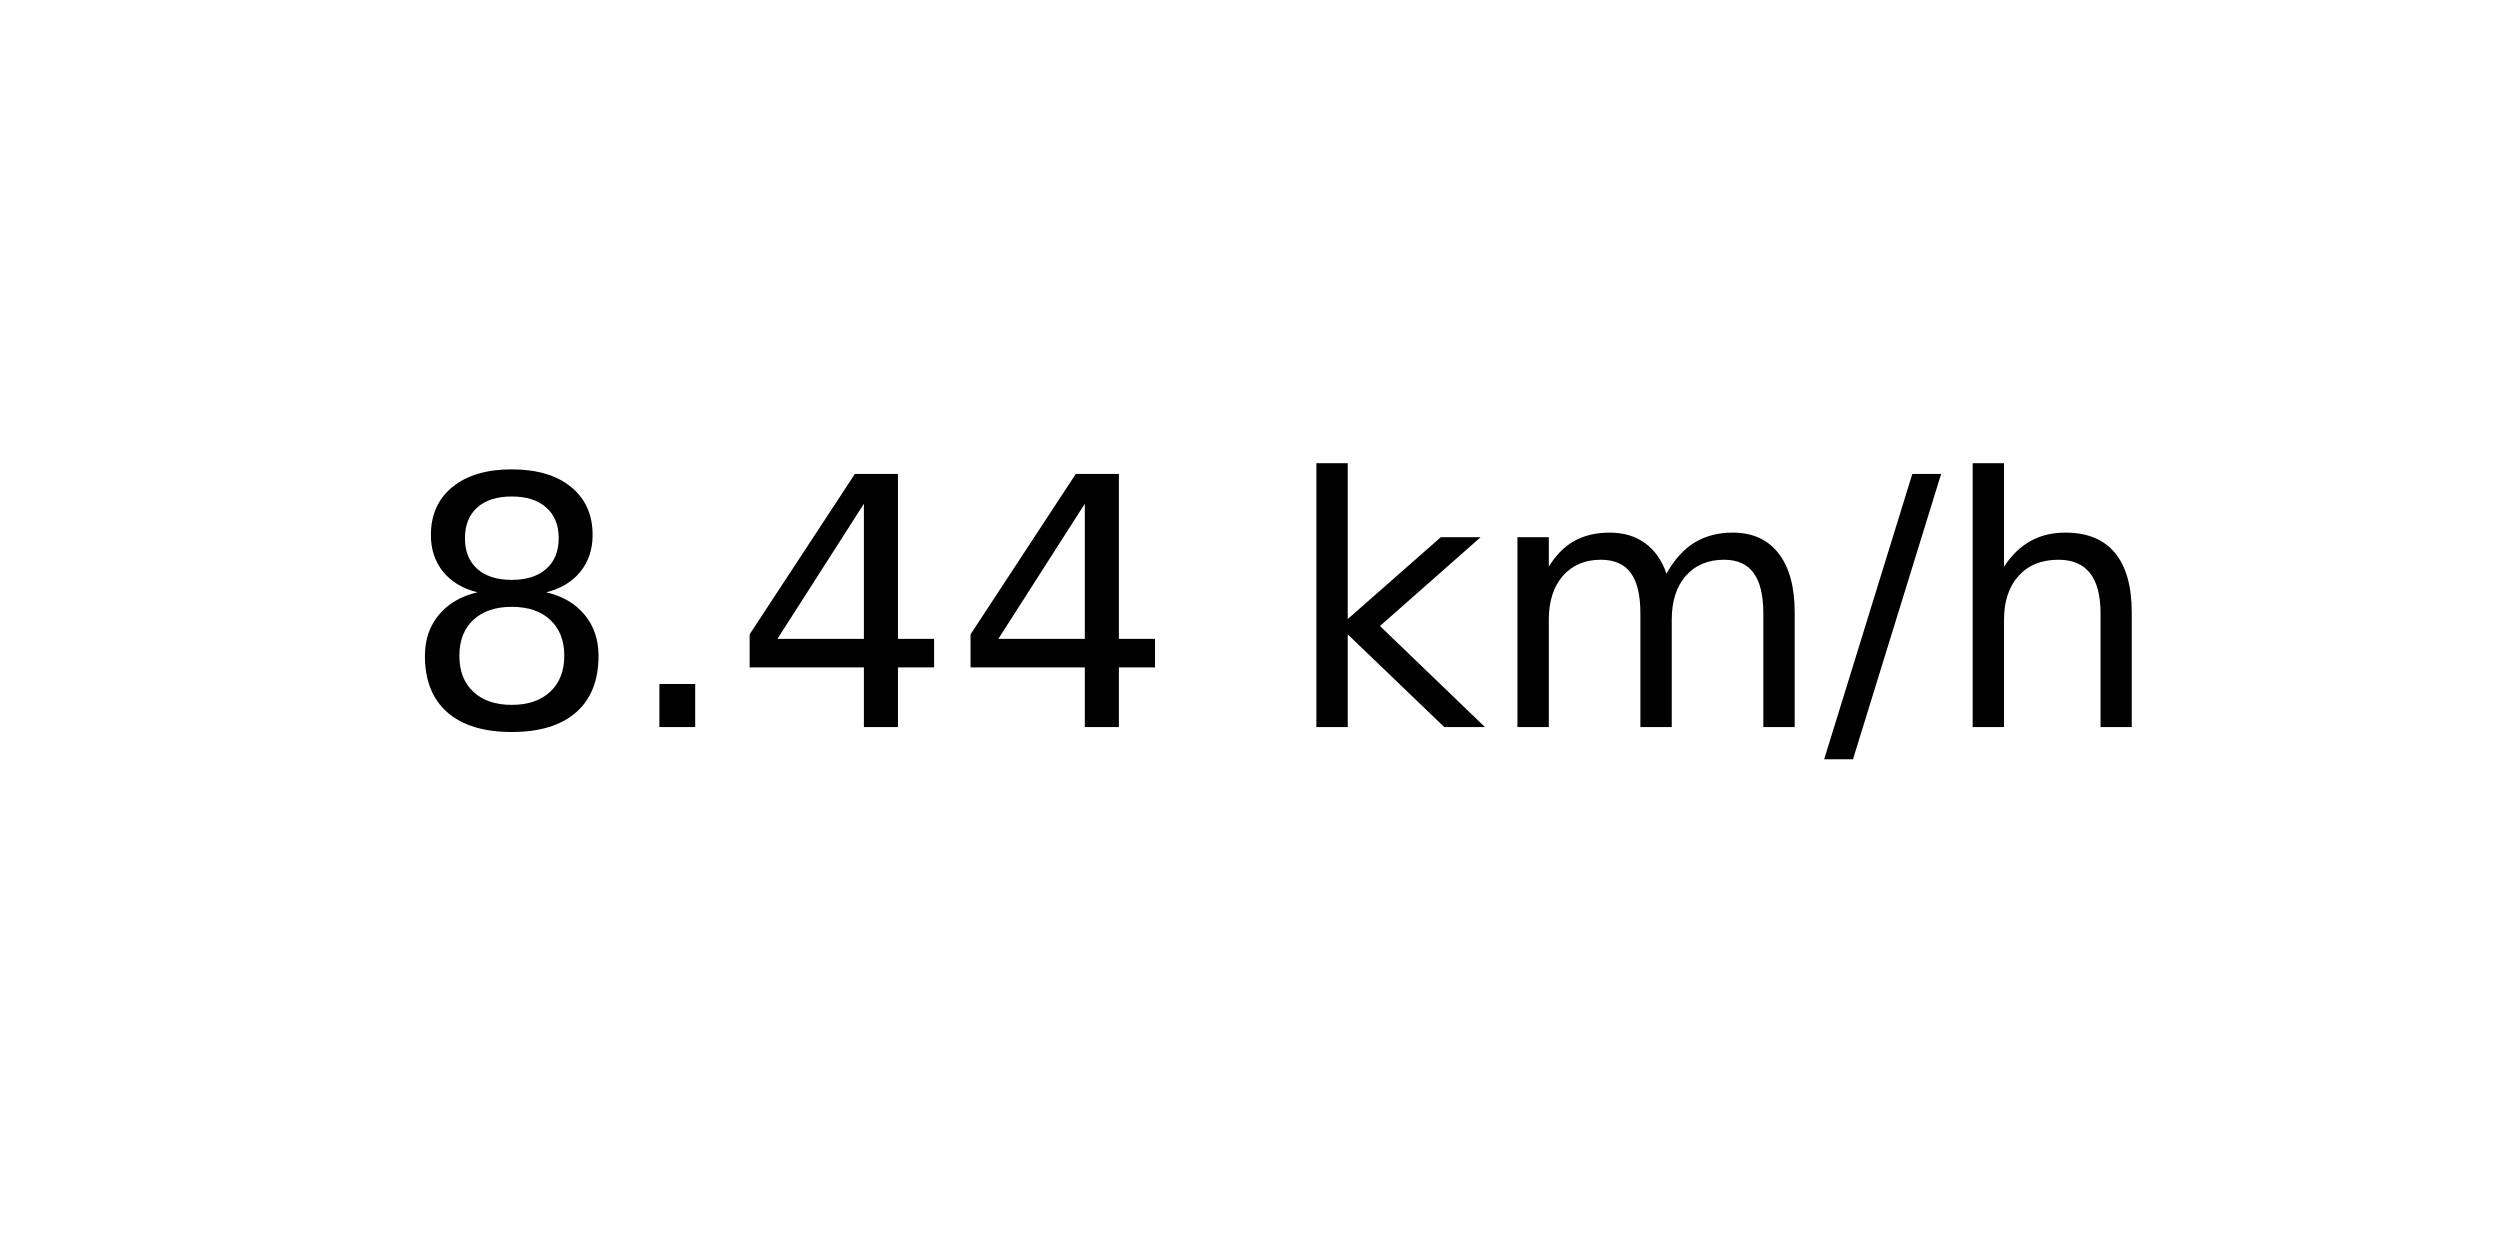
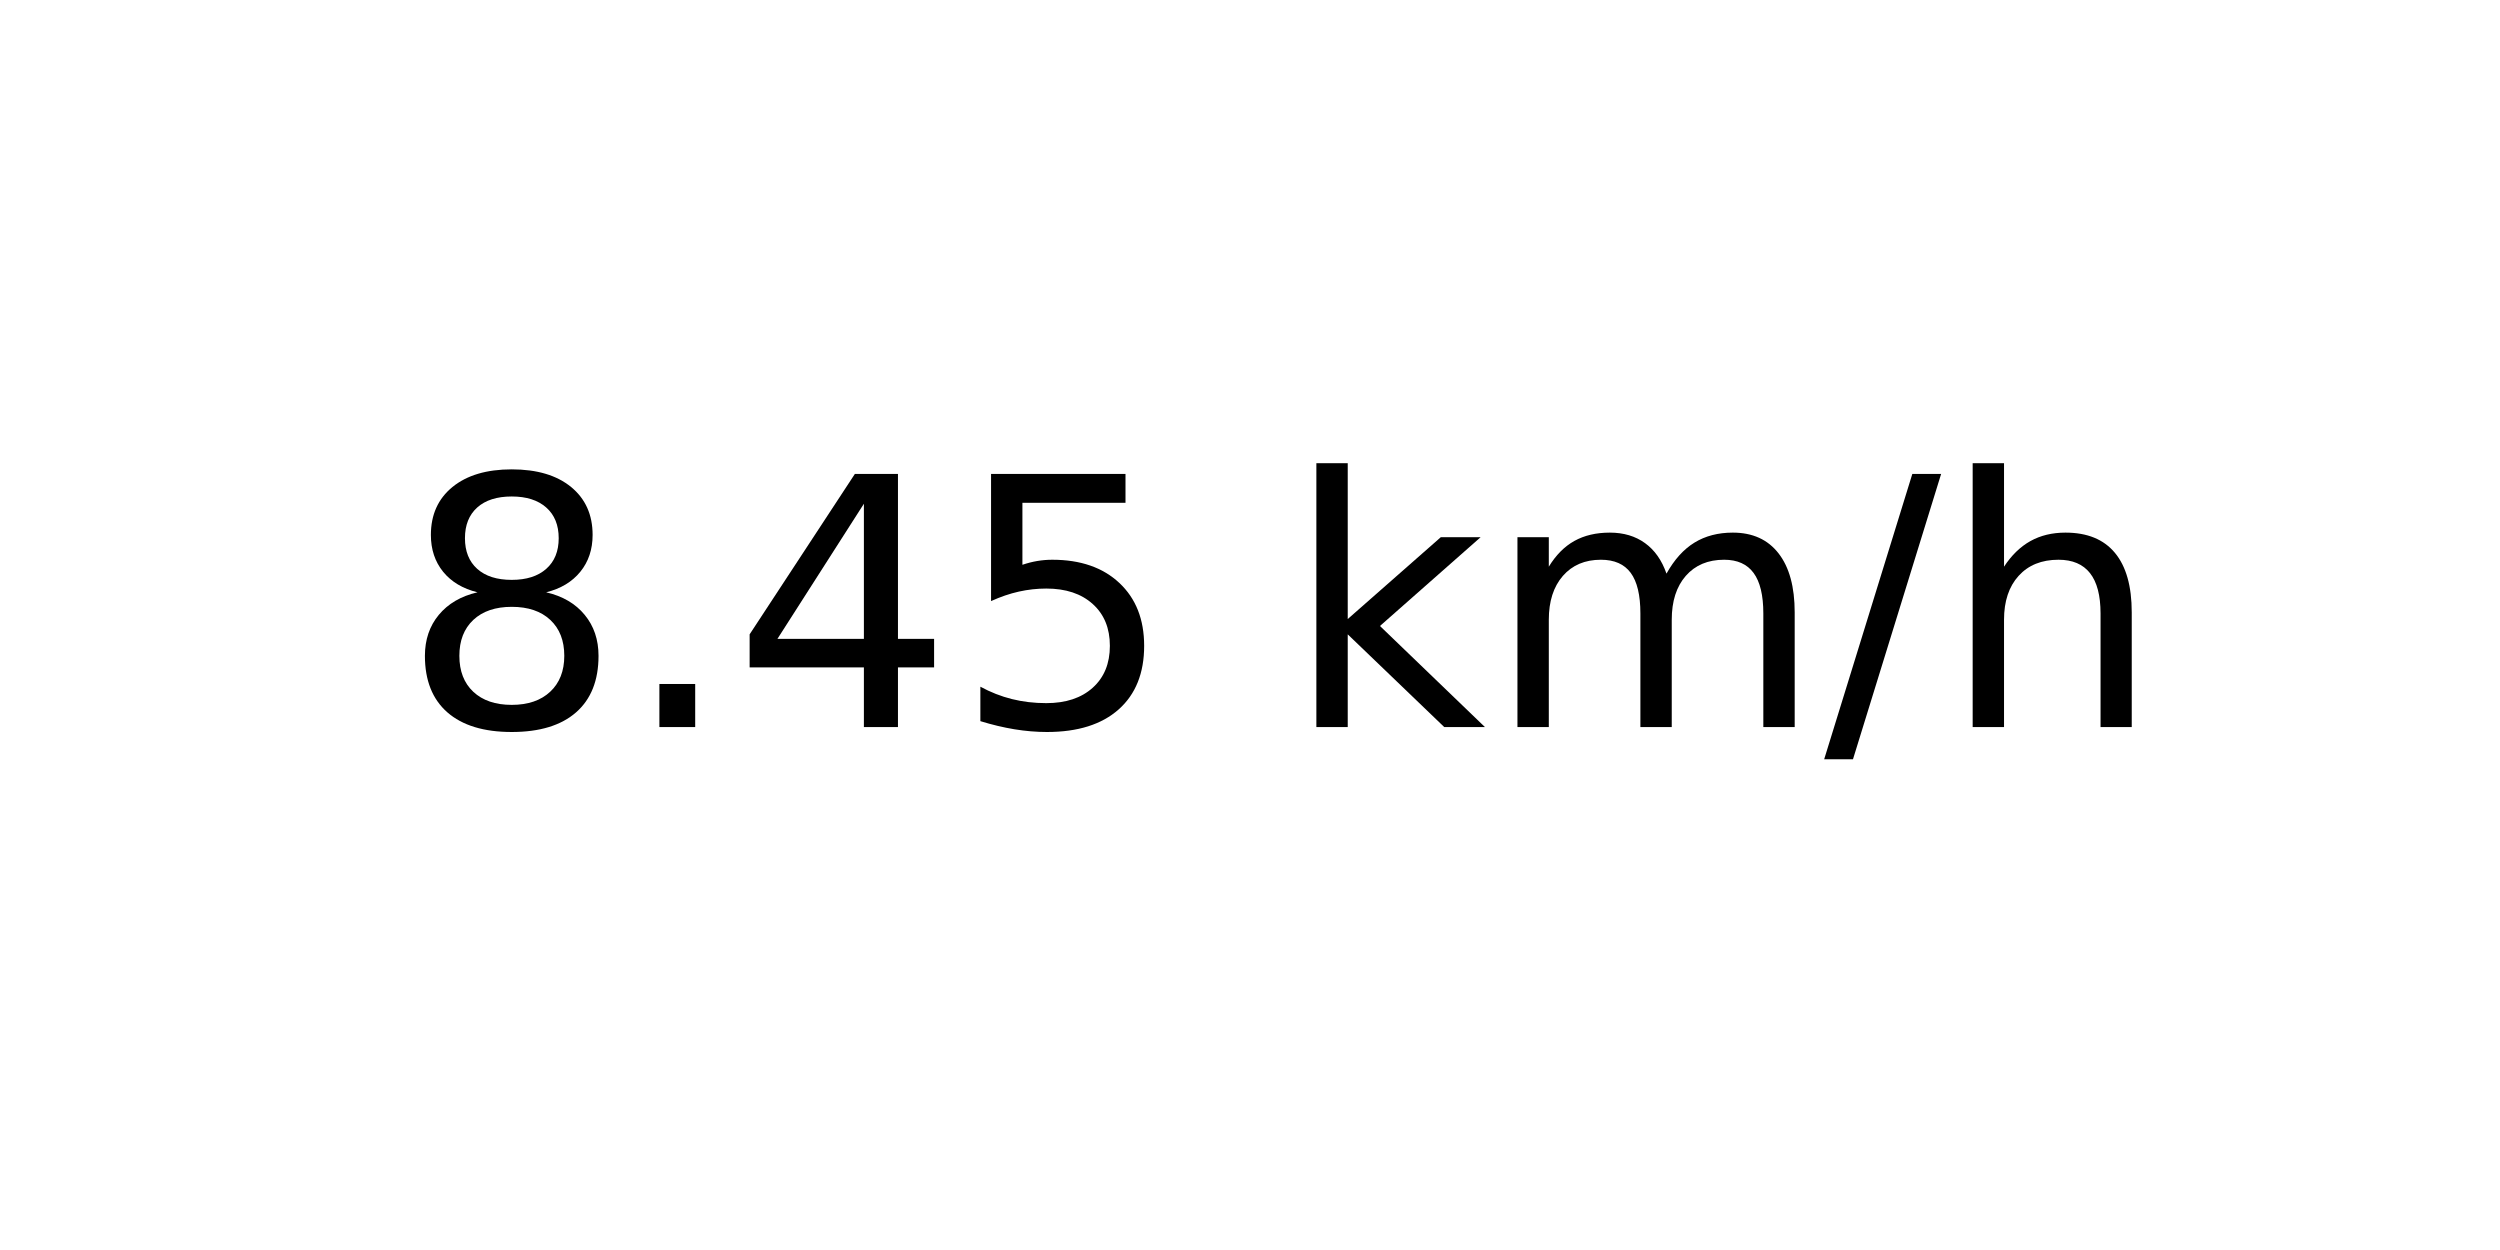
<svg xmlns="http://www.w3.org/2000/svg" xmlns:xlink="http://www.w3.org/1999/xlink" width="72pt" height="36pt" viewBox="0 0 72 36" version="1.1">
  <defs>
    <style type="text/css">*{stroke-linejoin: round; stroke-linecap: butt}</style>
  </defs>
  <g id="figure_1">
    <g id="axes_1">
      <g id="text_1">
        <g transform="translate(11.55937 20.93937) scale(0.1 -0.1)">
          <defs>
            <path id="DejaVuSans-38" d="M 2034 2216  Q 1584 2216 1326 1975  Q 1069 1734 1069 1313  Q 1069 891 1326 650  Q 1584 409 2034 409  Q 2484 409 2743 651  Q 3003 894 3003 1313  Q 3003 1734 2745 1975  Q 2488 2216 2034 2216  z M 1403 2484  Q 997 2584 770 2862  Q 544 3141 544 3541  Q 544 4100 942 4425  Q 1341 4750 2034 4750  Q 2731 4750 3128 4425  Q 3525 4100 3525 3541  Q 3525 3141 3298 2862  Q 3072 2584 2669 2484  Q 3125 2378 3379 2068  Q 3634 1759 3634 1313  Q 3634 634 3220 271  Q 2806 -91 2034 -91  Q 1263 -91 848 271  Q 434 634 434 1313  Q 434 1759 690 2068  Q 947 2378 1403 2484  z M 1172 3481  Q 1172 3119 1398 2916  Q 1625 2713 2034 2713  Q 2441 2713 2670 2916  Q 2900 3119 2900 3481  Q 2900 3844 2670 4047  Q 2441 4250 2034 4250  Q 1625 4250 1398 4047  Q 1172 3844 1172 3481  z " transform="scale(0.015625)" />
            <path id="DejaVuSans-2e" d="M 684 794  L 1344 794  L 1344 0  L 684 0  L 684 794  z " transform="scale(0.015625)" />
            <path id="DejaVuSans-34" d="M 2419 4116  L 825 1625  L 2419 1625  L 2419 4116  z M 2253 4666  L 3047 4666  L 3047 1625  L 3713 1625  L 3713 1100  L 3047 1100  L 3047 0  L 2419 0  L 2419 1100  L 313 1100  L 313 1709  L 2253 4666  z " transform="scale(0.015625)" />
+             <path id="DejaVuSans-35" d="M 691 4666  L 3169 4666  L 3169 4134  L 1269 4134  L 1269 2991  Q 1406 3038 1543 3061  Q 1681 3084 1819 3084  Q 2600 3084 3056 2656  Q 3513 2228 3513 1497  Q 3513 744 3044 326  Q 2575 -91 1722 -91  Q 1428 -91 1123 -41  Q 819 9 494 109  L 494 744  Q 775 591 1075 516  Q 1375 441 1709 441  Q 2250 441 2565 725  Q 2881 1009 2881 1497  Q 2881 1984 2565 2268  Q 2250 2553 1709 2553  Q 1456 2553 1204 2497  Q 953 2441 691 2322  L 691 4666  z " transform="scale(0.015625)" />
            <path id="DejaVuSans-20" transform="scale(0.015625)" />
            <path id="DejaVuSans-6b" d="M 581 4863  L 1159 4863  L 1159 1991  L 2875 3500  L 3609 3500  L 1753 1863  L 3688 0  L 2938 0  L 1159 1709  L 1159 0  L 581 0  L 581 4863  z " transform="scale(0.015625)" />
            <path id="DejaVuSans-6d" d="M 3328 2828  Q 3544 3216 3844 3400  Q 4144 3584 4550 3584  Q 5097 3584 5394 3201  Q 5691 2819 5691 2113  L 5691 0  L 5113 0  L 5113 2094  Q 5113 2597 4934 2840  Q 4756 3084 4391 3084  Q 3944 3084 3684 2787  Q 3425 2491 3425 1978  L 3425 0  L 2847 0  L 2847 2094  Q 2847 2600 2669 2842  Q 2491 3084 2119 3084  Q 1678 3084 1418 2786  Q 1159 2488 1159 1978  L 1159 0  L 581 0  L 581 3500  L 1159 3500  L 1159 2956  Q 1356 3278 1631 3431  Q 1906 3584 2284 3584  Q 2666 3584 2933 3390  Q 3200 3197 3328 2828  z " transform="scale(0.015625)" />
            <path id="DejaVuSans-2f" d="M 1625 4666  L 2156 4666  L 531 -594  L 0 -594  L 1625 4666  z " transform="scale(0.015625)" />
            <path id="DejaVuSans-68" d="M 3513 2113  L 3513 0  L 2938 0  L 2938 2094  Q 2938 2591 2744 2837  Q 2550 3084 2163 3084  Q 1697 3084 1428 2787  Q 1159 2491 1159 1978  L 1159 0  L 581 0  L 581 4863  L 1159 4863  L 1159 2956  Q 1366 3272 1645 3428  Q 1925 3584 2291 3584  Q 2894 3584 3203 3211  Q 3513 2838 3513 2113  z " transform="scale(0.015625)" />
          </defs>
          <use xlink:href="#DejaVuSans-38" />
          <use xlink:href="#DejaVuSans-2e" x="63.623" />
          <use xlink:href="#DejaVuSans-34" x="95.41" />
-           <use xlink:href="#DejaVuSans-34" x="159.033" />
+           <use xlink:href="#DejaVuSans-35" x="159.033" />
          <use xlink:href="#DejaVuSans-20" x="222.656" />
          <use xlink:href="#DejaVuSans-6b" x="254.443" />
          <use xlink:href="#DejaVuSans-6d" x="312.354" />
          <use xlink:href="#DejaVuSans-2f" x="409.766" />
          <use xlink:href="#DejaVuSans-68" x="443.457" />
        </g>
      </g>
    </g>
  </g>
</svg>
